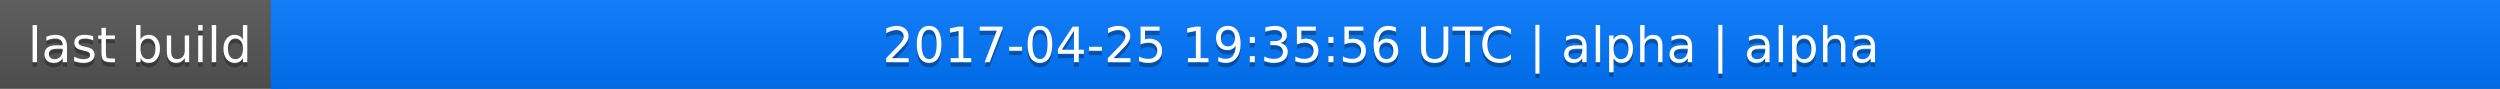
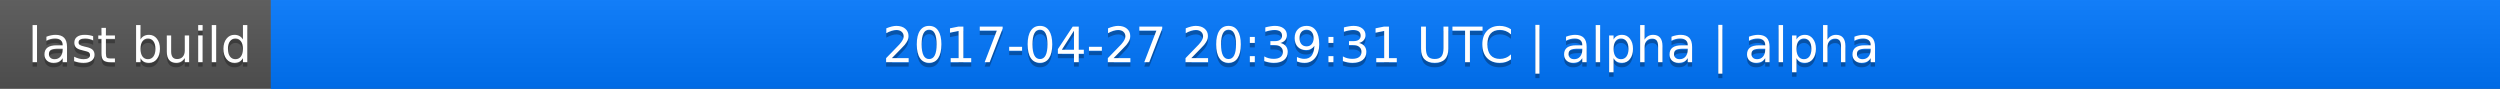
<svg xmlns="http://www.w3.org/2000/svg" width="563" height="20">
  <linearGradient id="a" x2="0" y2="100%">
    <stop offset="0" stop-color="#bbb" stop-opacity=".1" />
    <stop offset="1" stop-opacity=".1" />
  </linearGradient>
  <rect rx="0" width="563" height="20" fill="#555" />
  <rect rx="0" x="61" width="502" height="20" fill="#07f" />
  <path fill="#07f" d="M61 0h4v20h-4z" />
  <rect rx="0" width="563" height="20" fill="url(#a)" />
  <g fill="#fff" text-anchor="middle" font-family="DejaVu Sans,Verdana,Geneva,sans-serif" font-size="11">
    <text x="31.5" y="15" fill="#010101" fill-opacity=".3">last build</text>
    <text x="31.5" y="14">last build</text>
-     <text x="311" y="15" fill="#010101" fill-opacity=".3">2017-04-25 19:35:56 UTC | alpha | alpha</text>
-     <text x="311" y="14">2017-04-25 19:35:56 UTC | alpha | alpha</text>
+     <text x="311" y="15" fill="#010101" fill-opacity=".3">2017-04-27 20:39:31 UTC | alpha | alpha</text>
+     <text x="311" y="14">2017-04-27 20:39:31 UTC | alpha | alpha</text>
  </g>
</svg>
